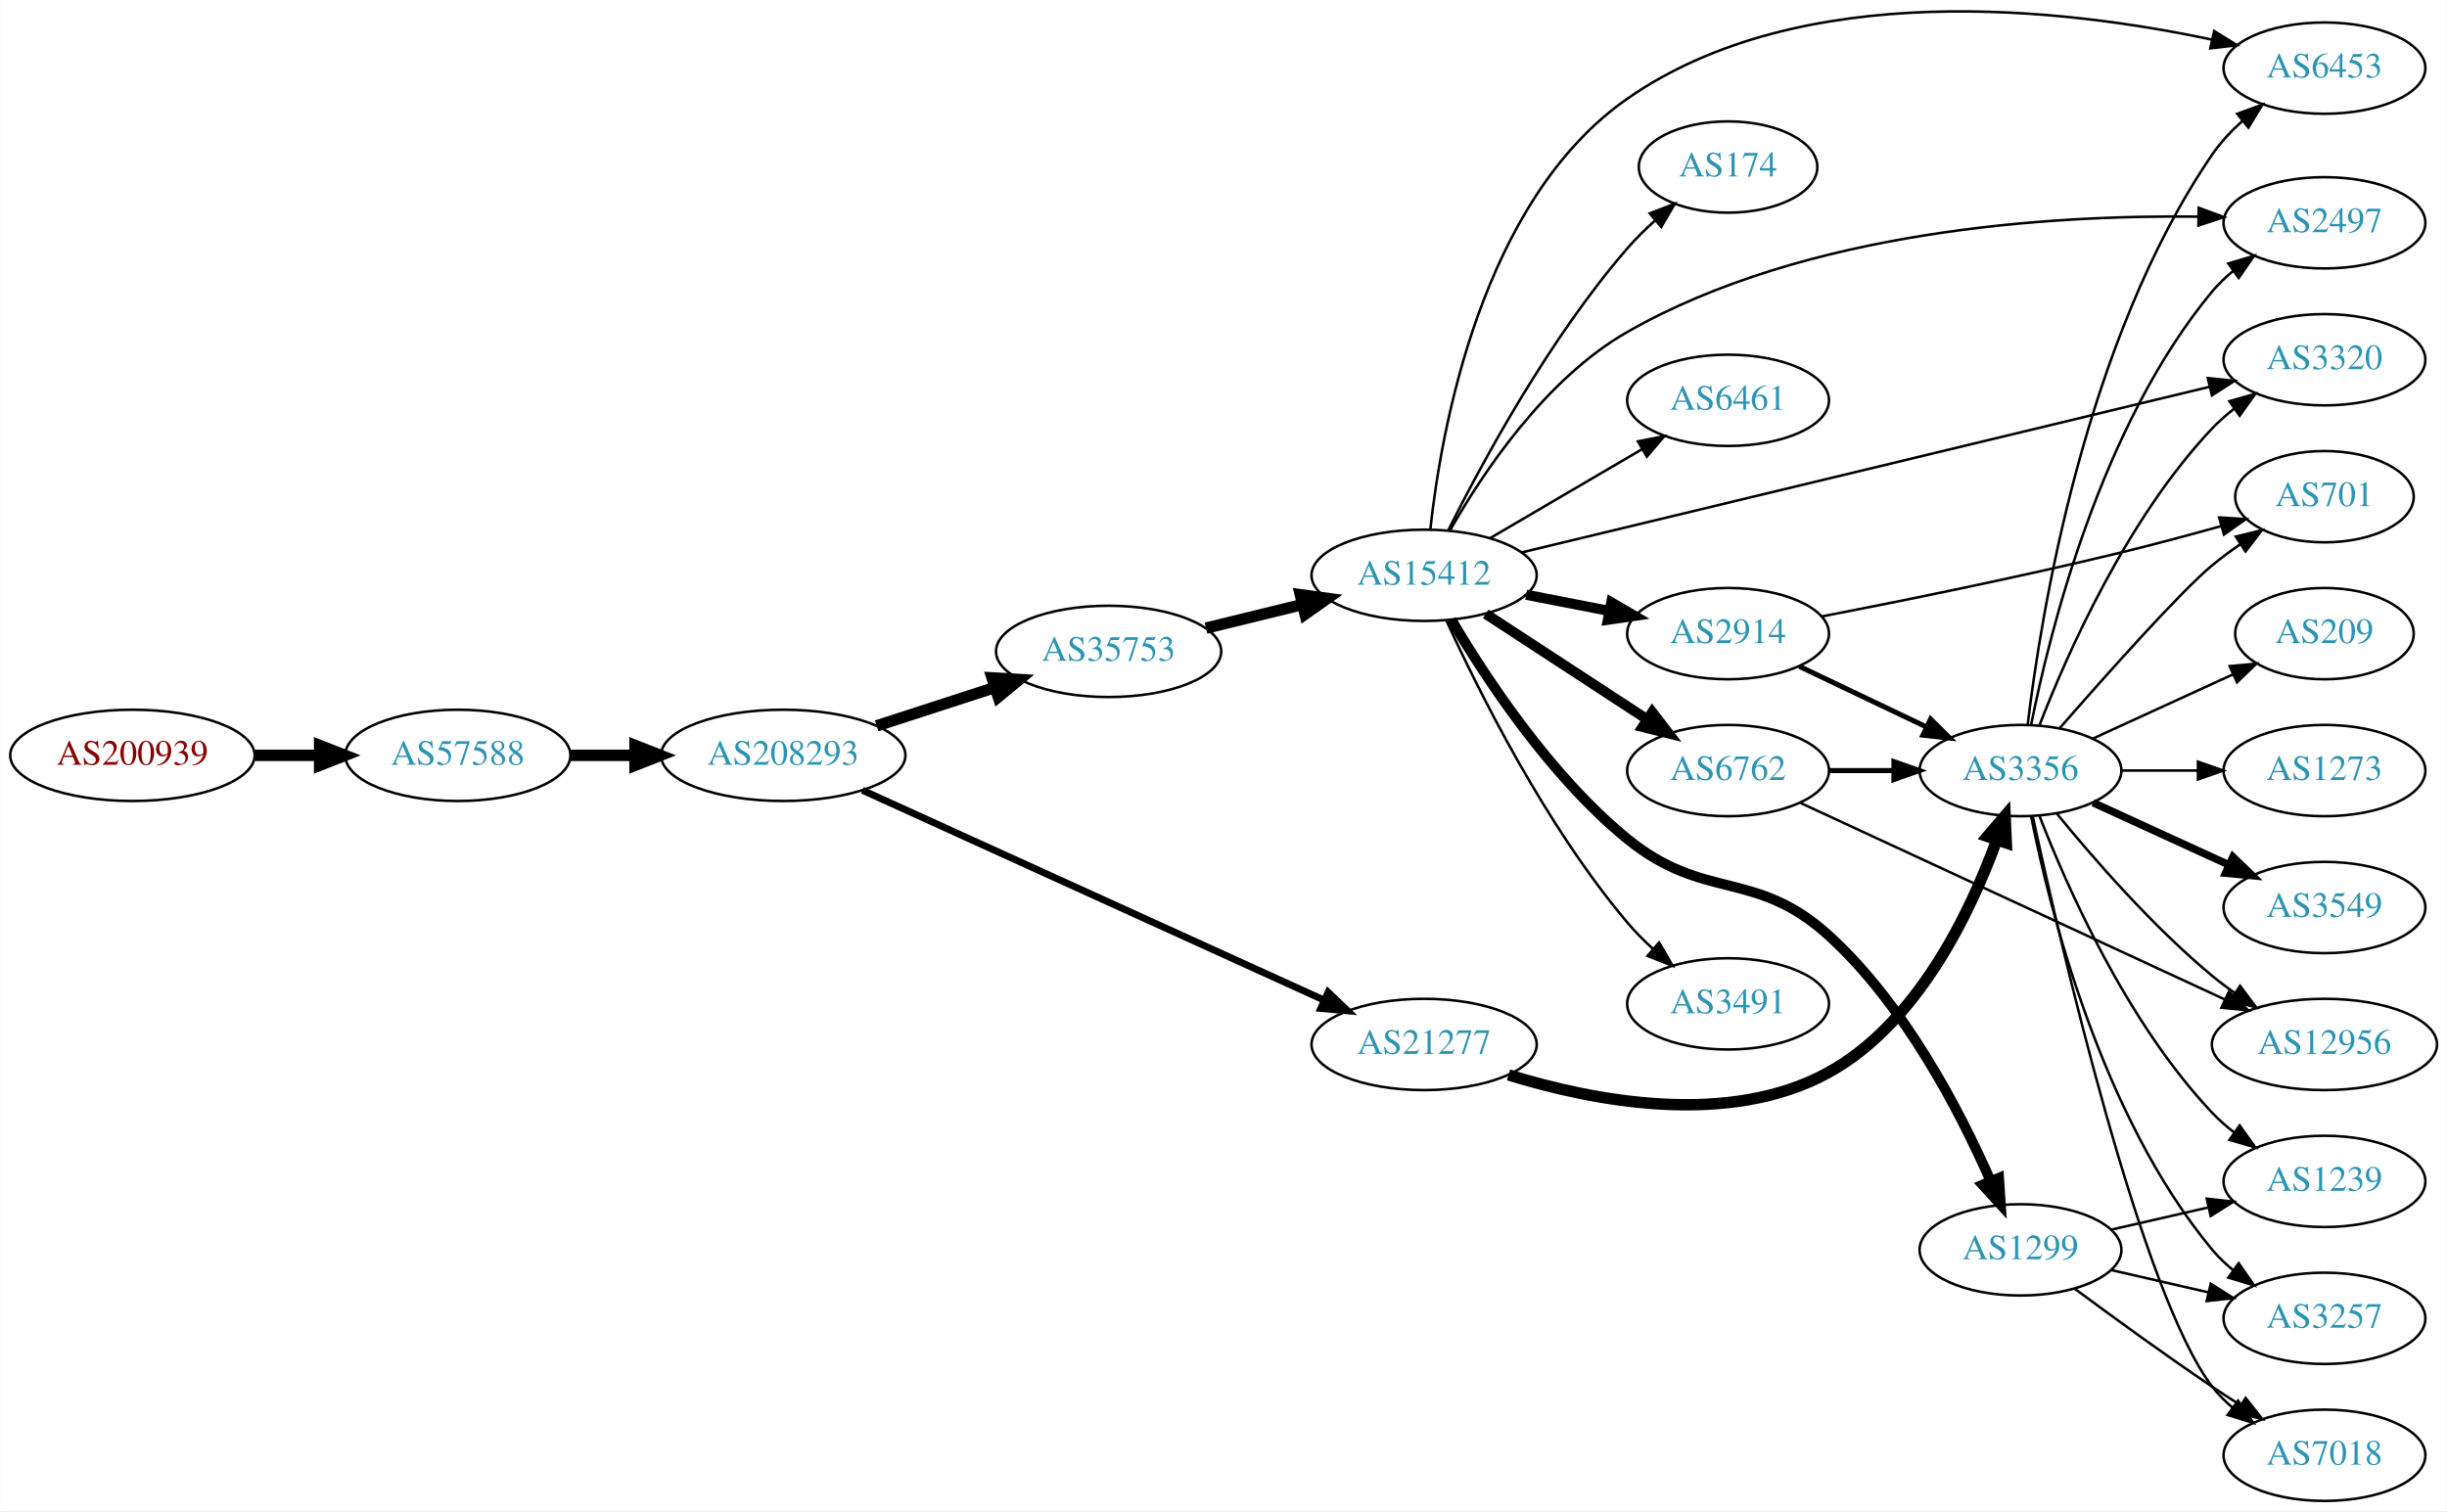
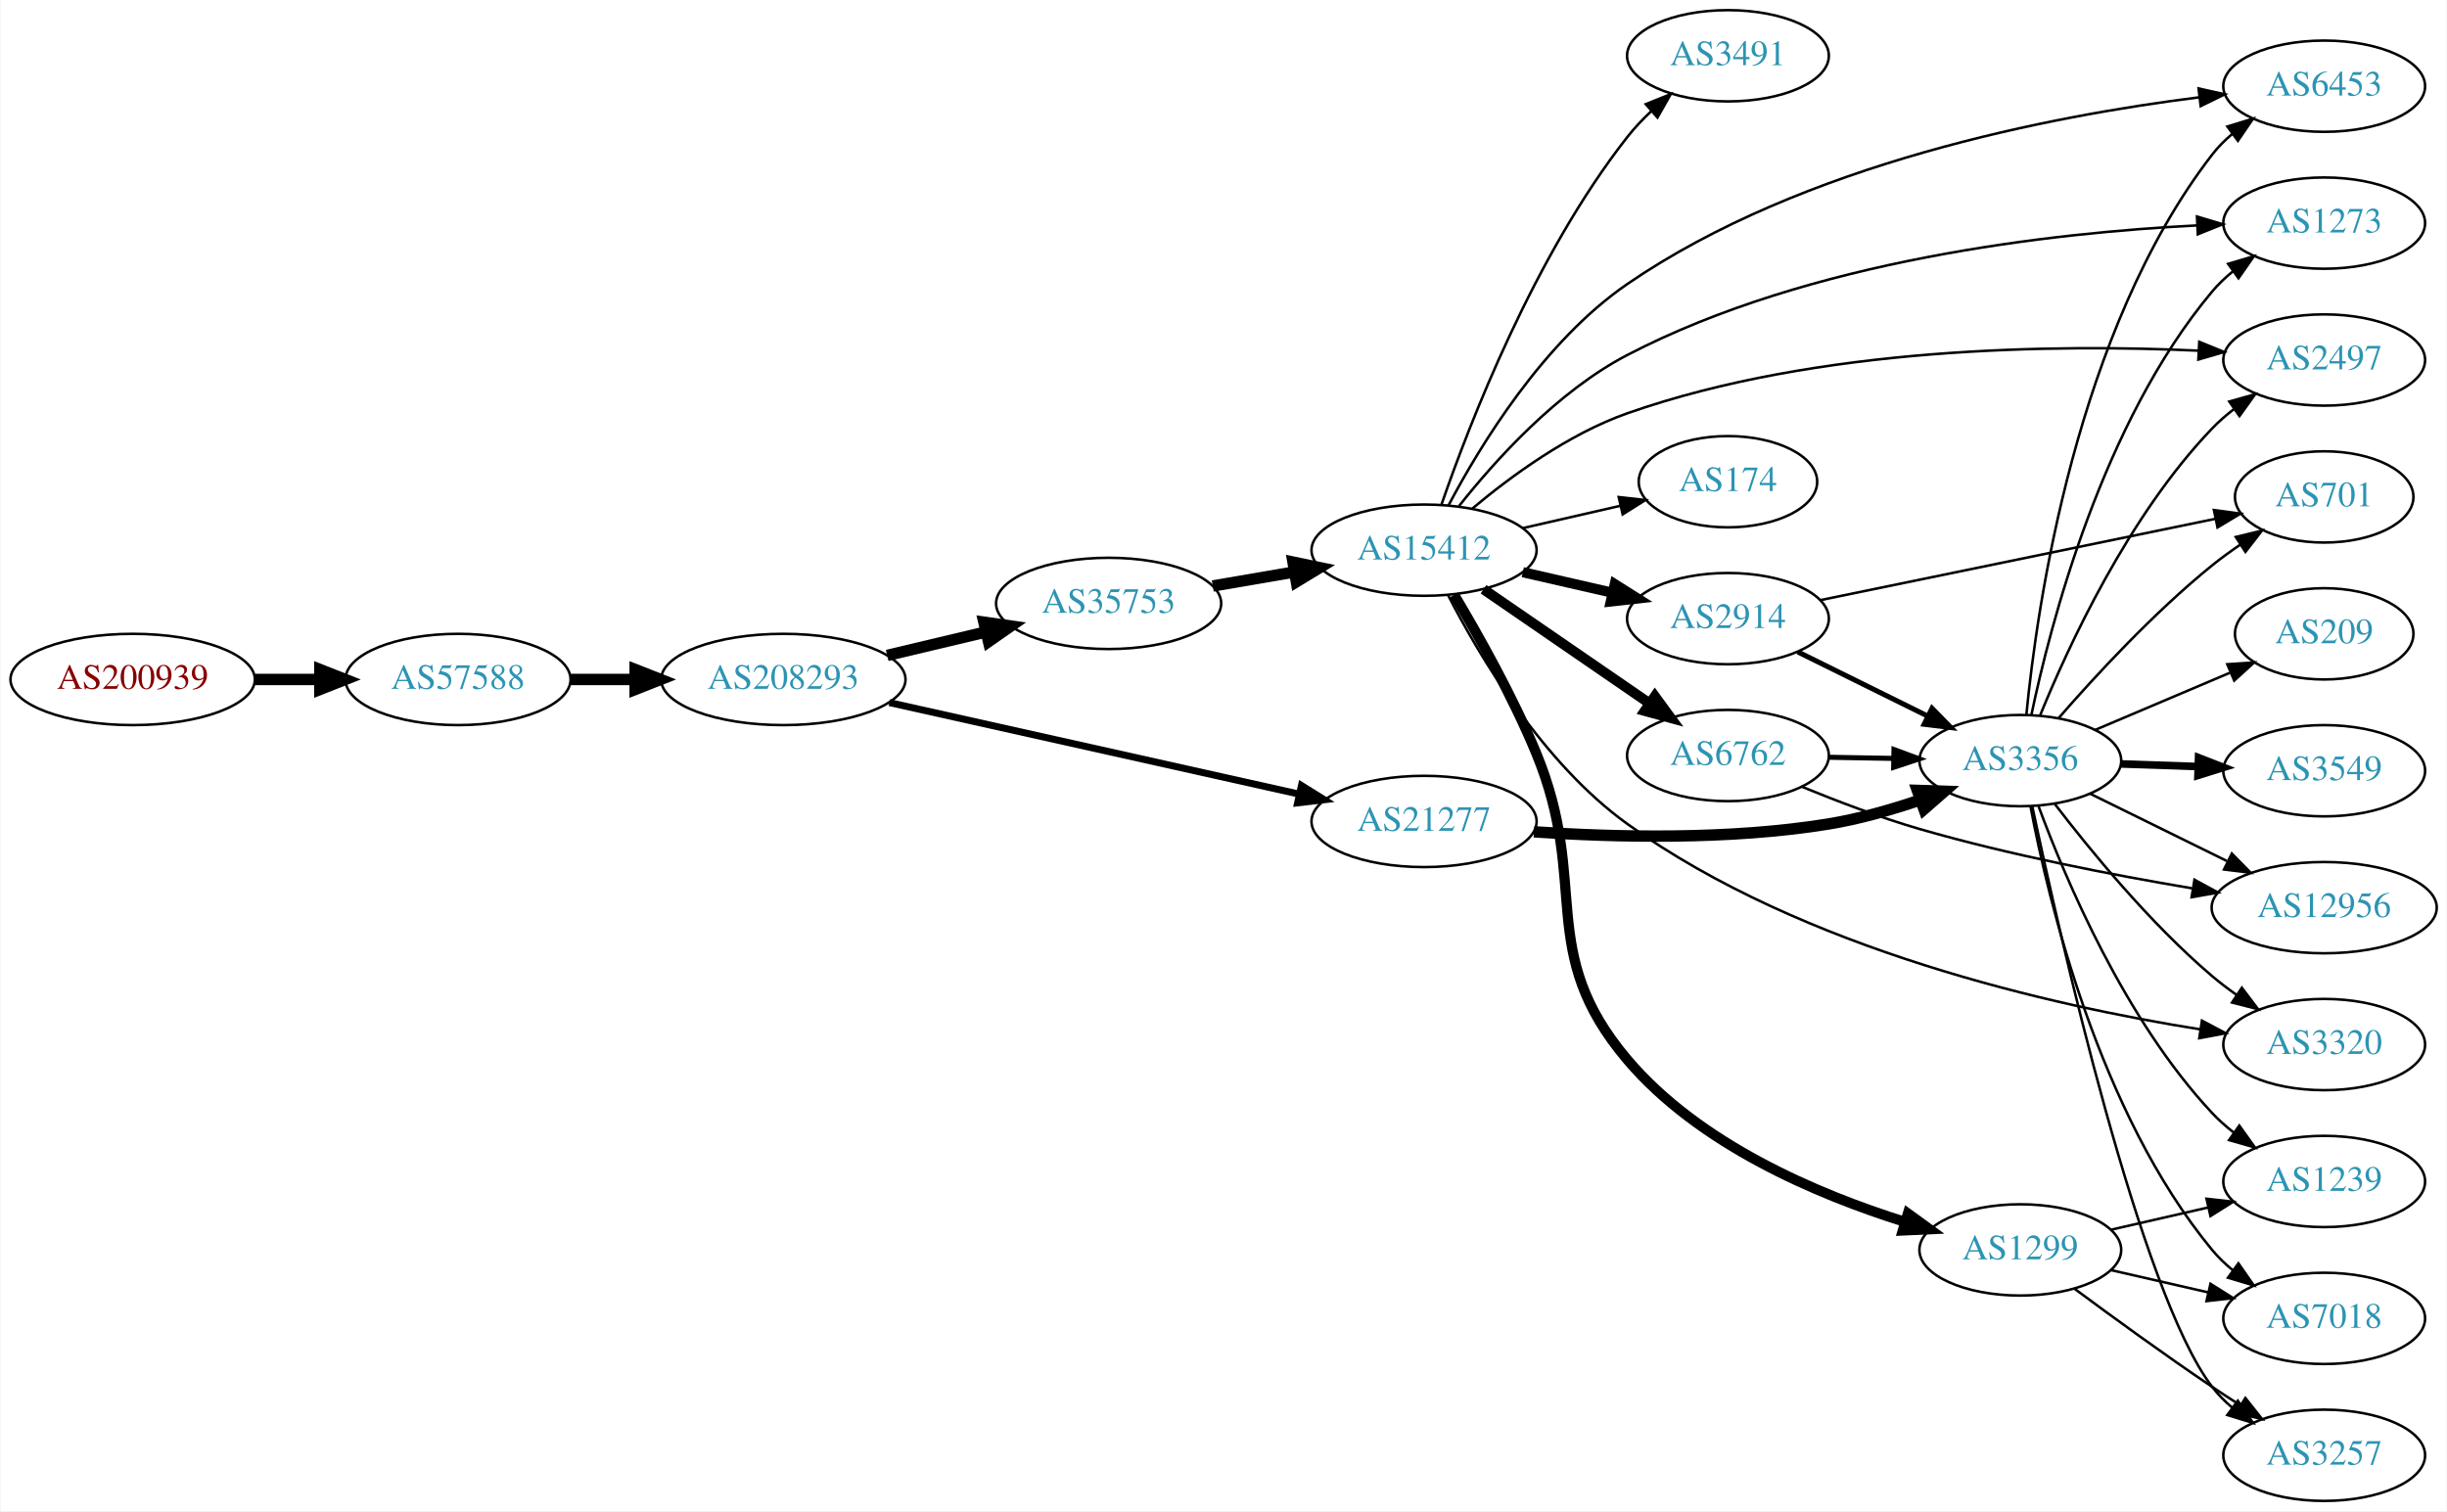
- <svg xmlns="http://www.w3.org/2000/svg" xmlns:xlink="http://www.w3.org/1999/xlink" width="965pt" height="596pt" viewBox="0.00 0.00 964.54 595.86">
-   <g id="graph0" class="graph" transform="scale(1 1) rotate(0) translate(4 591.863)">
-     <polygon fill="white" stroke="none" points="-4,4 -4,-591.863 960.537,-591.863 960.537,4 -4,4" />
+ <svg xmlns="http://www.w3.org/2000/svg" xmlns:xlink="http://www.w3.org/1999/xlink" width="965pt" height="596pt" viewBox="0.00 0.00 964.54 596.00">
+   <g id="graph0" class="graph" transform="scale(1 1) rotate(0) translate(4 592)">
+     <polygon fill="white" stroke="none" points="-4,4 -4,-592 960.537,-592 960.537,4 -4,4" />
    <g id="node1" class="node">
      <g id="a_node1">
        <a xlink:href="/asn/200939" xlink:title="AS200939 ~ LUKOIL Technology Services GmbH [AT]">
-           <ellipse fill="#ffffff" stroke="black" cx="48.096" cy="-294" rx="48.192" ry="18" />
-           <text text-anchor="middle" x="48.096" y="-290.3" font-family="Times,serif" font-size="14.00" fill="#880000">AS200939</text>
+           <ellipse fill="#ffffff" stroke="black" cx="48.096" cy="-324" rx="48.192" ry="18" />
+           <text text-anchor="middle" x="48.096" y="-320.3" font-family="Times,serif" font-size="14.00" fill="#880000">AS200939</text>
        </a>
      </g>
    </g>
    <g id="node2" class="node">
      <g id="a_node2">
        <a xlink:href="/asn/57588" xlink:title="AS57588 ~ HAYAT-ISP-ASN [IQ]">
-           <ellipse fill="#ffffff" stroke="black" cx="176.388" cy="-294" rx="44.393" ry="18" />
-           <text text-anchor="middle" x="176.388" y="-290.3" font-family="Times,serif" font-size="14.00" fill="#2c94b3">AS57588</text>
+           <ellipse fill="#ffffff" stroke="black" cx="176.388" cy="-324" rx="44.393" ry="18" />
+           <text text-anchor="middle" x="176.388" y="-320.3" font-family="Times,serif" font-size="14.00" fill="#2c94b3">AS57588</text>
        </a>
      </g>
    </g>
    <g id="edge1" class="edge">
-       <path fill="none" stroke="black" stroke-width="4.5" d="M96.481,-294C104.742,-294 113.386,-294 121.799,-294" />
-       <polygon fill="black" stroke="black" stroke-width="4.5" points="121.904,-297.938 131.904,-294 121.904,-290.063 121.904,-297.938" />
+       <path fill="none" stroke="black" stroke-width="4.5" d="M96.481,-324C104.742,-324 113.386,-324 121.799,-324" />
+       <polygon fill="black" stroke="black" stroke-width="4.5" points="121.904,-327.938 131.904,-324 121.904,-320.063 121.904,-327.938" />
    </g>
    <g id="node3" class="node">
      <g id="a_node3">
        <a xlink:href="/asn/208293" xlink:title="AS208293 ~ alsalam state company [IQ]">
-           <ellipse fill="#ffffff" stroke="black" cx="304.679" cy="-294" rx="48.192" ry="18" />
-           <text text-anchor="middle" x="304.679" y="-290.3" font-family="Times,serif" font-size="14.00" fill="#2c94b3">AS208293</text>
+           <ellipse fill="#ffffff" stroke="black" cx="304.679" cy="-324" rx="48.192" ry="18" />
+           <text text-anchor="middle" x="304.679" y="-320.3" font-family="Times,serif" font-size="14.00" fill="#2c94b3">AS208293</text>
        </a>
      </g>
    </g>
    <g id="edge2" class="edge">
-       <path fill="none" stroke="black" stroke-width="4.5" d="M220.85,-294C228.966,-294 237.564,-294 246.03,-294" />
-       <polygon fill="black" stroke="black" stroke-width="4.5" points="246.249,-297.938 256.249,-294 246.249,-290.063 246.249,-297.938" />
+       <path fill="none" stroke="black" stroke-width="4.5" d="M220.85,-324C228.966,-324 237.564,-324 246.03,-324" />
+       <polygon fill="black" stroke="black" stroke-width="4.5" points="246.249,-327.938 256.249,-324 246.249,-320.063 246.249,-327.938" />
    </g>
    <g id="node4" class="node">
      <g id="a_node4">
        <a xlink:href="/asn/35753" xlink:title="AS35753 ~ ITC AS number [SA]">
-           <ellipse fill="#ffffff" stroke="black" cx="432.971" cy="-335" rx="44.393" ry="18" />
-           <text text-anchor="middle" x="432.971" y="-331.3" font-family="Times,serif" font-size="14.00" fill="#2c94b3">AS35753</text>
+           <ellipse fill="#ffffff" stroke="black" cx="432.971" cy="-354" rx="44.393" ry="18" />
+           <text text-anchor="middle" x="432.971" y="-350.3" font-family="Times,serif" font-size="14.00" fill="#2c94b3">AS35753</text>
        </a>
      </g>
    </g>
    <g id="edge3" class="edge">
-       <path fill="none" stroke="black" stroke-width="4.5" d="M341.532,-305.639C356.008,-310.339 372.855,-315.808 388.057,-320.744" />
-       <polygon fill="black" stroke="black" stroke-width="4.5" points="387.042,-324.554 397.769,-323.896 389.473,-317.063 387.042,-324.554" />
+       <path fill="none" stroke="black" stroke-width="4.5" d="M345.639,-333.492C357.955,-336.418 371.639,-339.668 384.414,-342.703" />
+       <polygon fill="black" stroke="black" stroke-width="4.5" points="383.782,-346.6 394.421,-345.08 385.602,-338.938 383.782,-346.6" />
    </g>
    <g id="node5" class="node">
      <g id="a_node5">
        <a xlink:href="/asn/21277" xlink:title="AS21277 ~ Newroz-Telecom-ASN [IQ]">
-           <ellipse fill="#ffffff" stroke="black" cx="557.363" cy="-180" rx="44.393" ry="18" />
-           <text text-anchor="middle" x="557.363" y="-176.3" font-family="Times,serif" font-size="14.00" fill="#2c94b3">AS21277</text>
+           <ellipse fill="#ffffff" stroke="black" cx="557.363" cy="-268" rx="44.393" ry="18" />
+           <text text-anchor="middle" x="557.363" y="-264.3" font-family="Times,serif" font-size="14.00" fill="#2c94b3">AS21277</text>
        </a>
      </g>
    </g>
    <g id="edge4" class="edge">
-       <path fill="none" stroke="black" stroke-width="2.75" d="M335.918,-280.249C381.55,-259.497 467.98,-220.193 517.988,-197.451" />
-       <polygon fill="black" stroke="black" stroke-width="2.75" points="519.528,-200.596 527.182,-193.27 516.631,-194.224 519.528,-200.596" />
+       <path fill="none" stroke="black" stroke-width="2.75" d="M346.514,-314.878C390.719,-305.003 461.173,-289.264 508.088,-278.784" />
+       <polygon fill="black" stroke="black" stroke-width="2.75" points="509.018,-282.163 518.015,-276.567 507.492,-275.331 509.018,-282.163" />
    </g>
    <g id="node6" class="node">
      <g id="a_node6">
        <a xlink:href="/asn/15412" xlink:title="AS15412 ~ Flag Telecom Global Internet AS [GB]">
-           <ellipse fill="#ffffff" stroke="black" cx="557.363" cy="-365" rx="44.393" ry="18" />
-           <text text-anchor="middle" x="557.363" y="-361.3" font-family="Times,serif" font-size="14.00" fill="#2c94b3">AS15412</text>
+           <ellipse fill="#ffffff" stroke="black" cx="557.363" cy="-375" rx="44.393" ry="18" />
+           <text text-anchor="middle" x="557.363" y="-371.3" font-family="Times,serif" font-size="14.00" fill="#2c94b3">AS15412</text>
        </a>
      </g>
    </g>
    <g id="edge5" class="edge">
-       <path fill="none" stroke="black" stroke-width="4.5" d="M471.358,-344.164C483.34,-347.101 496.764,-350.391 509.343,-353.475" />
-       <polygon fill="black" stroke="black" stroke-width="4.5" points="508.556,-357.336 519.206,-355.892 510.43,-349.687 508.556,-357.336" />
+       <path fill="none" stroke="black" stroke-width="4.5" d="M474.047,-360.876C484.296,-362.635 495.447,-364.548 506.135,-366.382" />
+       <polygon fill="black" stroke="black" stroke-width="4.5" points="505.676,-370.298 516.198,-368.108 507.007,-362.536 505.676,-370.298" />
    </g>
    <g id="node16" class="node">
      <g id="a_node16">
        <a xlink:href="/asn/3356" xlink:title="AS3356 ~ Level 3 Parent, LLC [US]">
-           <ellipse fill="#ffffff" stroke="black" cx="792.499" cy="-288" rx="39.794" ry="18" />
-           <text text-anchor="middle" x="792.499" y="-284.3" font-family="Times,serif" font-size="14.00" fill="#2c94b3">AS3356</text>
+           <ellipse fill="#ffffff" stroke="black" cx="792.499" cy="-292" rx="39.794" ry="18" />
+           <text text-anchor="middle" x="792.499" y="-288.3" font-family="Times,serif" font-size="14.00" fill="#2c94b3">AS3356</text>
        </a>
      </g>
    </g>
    <g id="edge15" class="edge">
-       <path fill="none" stroke="black" stroke-width="4.5" d="M590.65,-167.988C624.344,-157.584 677.633,-147.305 716.852,-169 751.824,-188.345 772.611,-231.687 783.042,-260.375" />
-       <polygon fill="black" stroke="black" stroke-width="4.5" points="779.449,-262.034 786.424,-270.21 786.896,-259.473 779.449,-262.034" />
+       <path fill="none" stroke="black" stroke-width="4.5" d="M600.706,-263.91C632.801,-261.731 677.881,-260.647 716.852,-267 728.85,-268.956 741.522,-272.57 752.951,-276.455" />
+       <polygon fill="black" stroke="black" stroke-width="4.5" points="751.885,-280.255 762.627,-279.903 754.529,-272.837 751.885,-280.255" />
    </g>
    <g id="node7" class="node">
      <g id="a_node7">
-         <a xlink:href="/asn/174" xlink:title="AS174 ~ Cogent Communications [US]">
-           <ellipse fill="#ffffff" stroke="black" cx="677.206" cy="-526" rx="35.194" ry="18" />
-           <text text-anchor="middle" x="677.206" y="-522.3" font-family="Times,serif" font-size="14.00" fill="#2c94b3">AS174</text>
+         <a xlink:href="/asn/2914" xlink:title="AS2914 ~ NTT America, Inc. [US]">
+           <ellipse fill="#ffffff" stroke="black" cx="677.206" cy="-348" rx="39.794" ry="18" />
+           <text text-anchor="middle" x="677.206" y="-344.3" font-family="Times,serif" font-size="14.00" fill="#2c94b3">AS2914</text>
        </a>
      </g>
    </g>
    <g id="edge6" class="edge">
-       <path fill="none" stroke="black" d="M566.96,-382.913C579.994,-409.015 606.55,-458.278 637.559,-494 640.814,-497.75 644.536,-501.416 648.355,-504.85" />
-       <polygon fill="black" stroke="black" points="646.325,-507.718 656.212,-511.525 650.857,-502.383 646.325,-507.718" />
+       <path fill="none" stroke="black" stroke-width="4" d="M596.298,-366.308C607.539,-363.733 619.951,-360.889 631.575,-358.226" />
+       <polygon fill="black" stroke="black" stroke-width="4" points="632.571,-361.588 641.536,-355.943 631.007,-354.765 632.571,-361.588" />
    </g>
    <g id="node8" class="node">
      <g id="a_node8">
-         <a xlink:href="/asn/2914" xlink:title="AS2914 ~ NTT America, Inc. [US]">
-           <ellipse fill="#ffffff" stroke="black" cx="677.206" cy="-342" rx="39.794" ry="18" />
-           <text text-anchor="middle" x="677.206" y="-338.3" font-family="Times,serif" font-size="14.00" fill="#2c94b3">AS2914</text>
+         <a xlink:href="/asn/6453" xlink:title="AS6453 ~ TATA COMMUNICATIONS (AMERICA) INC [US]">
+           <ellipse fill="#ffffff" stroke="black" cx="912.341" cy="-558" rx="39.794" ry="18" />
+           <text text-anchor="middle" x="912.341" y="-554.3" font-family="Times,serif" font-size="14.00" fill="#2c94b3">AS6453</text>
        </a>
      </g>
    </g>
    <g id="edge7" class="edge">
-       <path fill="none" stroke="black" stroke-width="4" d="M597.603,-357.341C608.055,-355.301 619.441,-353.079 630.219,-350.975" />
-       <polygon fill="black" stroke="black" stroke-width="4" points="631.172,-354.356 640.317,-349.005 629.831,-347.485 631.172,-354.356" />
+       <path fill="none" stroke="black" d="M567.022,-392.695C579.413,-416.167 604.417,-457.274 637.559,-480 706.965,-527.592 805.167,-546.381 863.151,-553.628" />
+       <polygon fill="black" stroke="black" points="862.803,-557.112 873.146,-554.813 863.627,-550.16 862.803,-557.112" />
    </g>
    <g id="node9" class="node">
      <g id="a_node9">
        <a xlink:href="/asn/6762" xlink:title="AS6762 ~ TELECOM ITALIA SPARKLE S.p.A. [IT]">
-           <ellipse fill="#ffffff" stroke="black" cx="677.206" cy="-288" rx="39.794" ry="18" />
-           <text text-anchor="middle" x="677.206" y="-284.3" font-family="Times,serif" font-size="14.00" fill="#2c94b3">AS6762</text>
+           <ellipse fill="#ffffff" stroke="black" cx="677.206" cy="-294" rx="39.794" ry="18" />
+           <text text-anchor="middle" x="677.206" y="-290.3" font-family="Times,serif" font-size="14.00" fill="#2c94b3">AS6762</text>
        </a>
      </g>
    </g>
    <g id="edge8" class="edge">
-       <path fill="none" stroke="black" stroke-width="4" d="M581.645,-349.787C599.875,-337.876 625.396,-321.2 645.331,-308.174" />
-       <polygon fill="black" stroke="black" stroke-width="4" points="647.315,-311.059 653.772,-302.659 643.486,-305.199 647.315,-311.059" />
+       <path fill="none" stroke="black" stroke-width="4" d="M580.806,-359.574C599.387,-346.802 625.948,-328.545 646.328,-314.537" />
+       <polygon fill="black" stroke="black" stroke-width="4" points="648.384,-317.371 654.642,-308.822 644.419,-311.602 648.384,-317.371" />
    </g>
    <g id="node10" class="node">
      <g id="a_node10">
-         <a xlink:href="/asn/6453" xlink:title="AS6453 ~ TATA COMMUNICATIONS (AMERICA) INC [US]">
-           <ellipse fill="#ffffff" stroke="black" cx="912.341" cy="-565" rx="39.794" ry="18" />
-           <text text-anchor="middle" x="912.341" y="-561.3" font-family="Times,serif" font-size="14.00" fill="#2c94b3">AS6453</text>
-         </a>
-       </g>
-     </g>
-     <g id="edge9" class="edge">
-       <path fill="none" stroke="black" d="M559.821,-383.115C564.022,-421.93 579.854,-512.844 637.559,-553 706.267,-600.812 809.847,-588.574 867.916,-576.243" />
-       <polygon fill="black" stroke="black" points="868.862,-579.618 877.866,-574.033 867.345,-572.784 868.862,-579.618" />
-     </g>
-     <g id="node11" class="node">
-       <g id="a_node11">
-         <a xlink:href="/asn/2497" xlink:title="AS2497 ~ Internet Initiative Japan Inc. [JP]">
-           <ellipse fill="#ffffff" stroke="black" cx="912.341" cy="-504" rx="39.794" ry="18" />
-           <text text-anchor="middle" x="912.341" y="-500.3" font-family="Times,serif" font-size="14.00" fill="#2c94b3">AS2497</text>
-         </a>
-       </g>
-     </g>
-     <g id="edge10" class="edge">
-       <path fill="none" stroke="black" d="M567.701,-382.89C580.339,-405.149 605.092,-442.479 637.559,-461 708.182,-501.286 804.861,-507.123 862.427,-506.437" />
-       <polygon fill="black" stroke="black" points="862.774,-509.931 872.705,-506.24 862.64,-502.932 862.774,-509.931" />
-     </g>
-     <g id="node12" class="node">
-       <g id="a_node12">
        <a xlink:href="/asn/1299" xlink:title="AS1299 ~ Telia Carrier [EU]">
          <ellipse fill="#ffffff" stroke="black" cx="792.499" cy="-99" rx="39.794" ry="18" />
          <text text-anchor="middle" x="792.499" y="-95.3" font-family="Times,serif" font-size="14.00" fill="#2c94b3">AS1299</text>
        </a>
      </g>
    </g>
+     <g id="edge9" class="edge">
+       <path fill="none" stroke="black" stroke-width="4" d="M569.232,-357.408C578.703,-341.533 592.33,-317.317 601.559,-295 623.002,-243.151 601.272,-216.794 637.559,-174 665.821,-140.671 712.379,-120.889 746.906,-110.086" />
+       <polygon fill="black" stroke="black" stroke-width="4" points="748.17,-113.361 756.75,-107.145 746.166,-106.654 748.17,-113.361" />
+     </g>
+     <g id="node11" class="node">
+       <g id="a_node11">
+         <a xlink:href="/asn/3491" xlink:title="AS3491 ~ PCCW Global, Inc. [US]">
+           <ellipse fill="#ffffff" stroke="black" cx="677.206" cy="-570" rx="39.794" ry="18" />
+           <text text-anchor="middle" x="677.206" y="-566.3" font-family="Times,serif" font-size="14.00" fill="#2c94b3">AS3491</text>
+         </a>
+       </g>
+     </g>
+     <g id="edge10" class="edge">
+       <path fill="none" stroke="black" d="M564.251,-393.041C575.169,-424.677 600.833,-491.235 637.559,-538 640.359,-541.565 643.617,-545.002 647.031,-548.217" />
+       <polygon fill="black" stroke="black" points="644.805,-550.919 654.639,-554.862 649.41,-545.647 644.805,-550.919" />
+     </g>
+     <g id="node12" class="node">
+       <g id="a_node12">
+         <a xlink:href="/asn/174" xlink:title="AS174 ~ Cogent Communications [US]">
+           <ellipse fill="#ffffff" stroke="black" cx="677.206" cy="-402" rx="35.194" ry="18" />
+           <text text-anchor="middle" x="677.206" y="-398.3" font-family="Times,serif" font-size="14.00" fill="#2c94b3">AS174</text>
+         </a>
+       </g>
+     </g>
    <g id="edge11" class="edge">
-       <path fill="none" stroke="black" stroke-width="4" d="M568.11,-347.5C581.357,-325.02 606.94,-285.936 637.559,-261 667.862,-236.323 687.939,-249.29 716.852,-223 746.822,-195.75 768.647,-153.65 780.701,-126.207" />
-       <polygon fill="black" stroke="black" stroke-width="4" points="784.003,-127.387 784.697,-116.814 777.561,-124.646 784.003,-127.387" />
+       <path fill="none" stroke="black" d="M596.298,-383.692C608.615,-386.514 622.34,-389.658 634.891,-392.534" />
+       <polygon fill="black" stroke="black" points="634.126,-395.949 644.655,-394.771 635.69,-389.126 634.126,-395.949" />
    </g>
    <g id="node13" class="node">
      <g id="a_node13">
-         <a xlink:href="/asn/3491" xlink:title="AS3491 ~ PCCW Global, Inc. [US]">
-           <ellipse fill="#ffffff" stroke="black" cx="677.206" cy="-196" rx="39.794" ry="18" />
-           <text text-anchor="middle" x="677.206" y="-192.3" font-family="Times,serif" font-size="14.00" fill="#2c94b3">AS3491</text>
+         <a xlink:href="/asn/1273" xlink:title="AS1273 ~ Vodafone Group PLC [EU]">
+           <ellipse fill="#ffffff" stroke="black" cx="912.341" cy="-504" rx="39.794" ry="18" />
+           <text text-anchor="middle" x="912.341" y="-500.3" font-family="Times,serif" font-size="14.00" fill="#2c94b3">AS1273</text>
        </a>
      </g>
    </g>
    <g id="edge12" class="edge">
-       <path fill="none" stroke="black" d="M566.093,-347.3C578.582,-319.906 605.107,-266.398 637.559,-228 640.55,-224.461 643.966,-221.012 647.502,-217.767" />
-       <polygon fill="black" stroke="black" points="650.023,-220.215 655.315,-211.036 645.454,-214.912 650.023,-220.215" />
+       <path fill="none" stroke="black" d="M571.145,-392.393C585.303,-410.306 609.827,-437.579 637.559,-452 709.691,-489.508 805.092,-500.18 862.135,-503.086" />
+       <polygon fill="black" stroke="black" points="862.178,-506.591 872.325,-503.543 862.492,-499.598 862.178,-506.591" />
    </g>
    <g id="node14" class="node">
      <g id="a_node14">
-         <a xlink:href="/asn/3320" xlink:title="AS3320 ~ DTAG [DE]">
+         <a xlink:href="/asn/2497" xlink:title="AS2497 ~ Internet Initiative Japan Inc. [JP]">
          <ellipse fill="#ffffff" stroke="black" cx="912.341" cy="-450" rx="39.794" ry="18" />
-           <text text-anchor="middle" x="912.341" y="-446.3" font-family="Times,serif" font-size="14.00" fill="#2c94b3">AS3320</text>
+           <text text-anchor="middle" x="912.341" y="-446.3" font-family="Times,serif" font-size="14.00" fill="#2c94b3">AS2497</text>
        </a>
      </g>
    </g>
    <g id="edge13" class="edge">
-       <path fill="none" stroke="black" d="M595.804,-374.016C661.419,-389.817 796.865,-422.433 867.033,-439.33" />
-       <polygon fill="black" stroke="black" points="866.355,-442.767 876.897,-441.705 867.994,-435.961 866.355,-442.767" />
+       <path fill="none" stroke="black" d="M576.348,-391.369C591.481,-404.071 614.32,-420.845 637.559,-429 712.936,-455.451 806.939,-456.272 862.888,-453.682" />
+       <polygon fill="black" stroke="black" points="863.074,-457.178 872.879,-453.165 862.712,-450.187 863.074,-457.178" />
    </g>
    <g id="node15" class="node">
      <g id="a_node15">
-         <a xlink:href="/asn/6461" xlink:title="AS6461 ~ Zayo Bandwidth [US]">
-           <ellipse fill="#ffffff" stroke="black" cx="677.206" cy="-434" rx="39.794" ry="18" />
-           <text text-anchor="middle" x="677.206" y="-430.3" font-family="Times,serif" font-size="14.00" fill="#2c94b3">AS6461</text>
+         <a xlink:href="/asn/3320" xlink:title="AS3320 ~ DTAG [DE]">
+           <ellipse fill="#ffffff" stroke="black" cx="912.341" cy="-180" rx="39.794" ry="18" />
+           <text text-anchor="middle" x="912.341" y="-176.3" font-family="Times,serif" font-size="14.00" fill="#2c94b3">AS3320</text>
        </a>
      </g>
    </g>
    <g id="edge14" class="edge">
-       <path fill="none" stroke="black" d="M583.355,-379.633C600.852,-389.878 624.405,-403.669 643.411,-414.798" />
-       <polygon fill="black" stroke="black" points="641.658,-417.827 652.057,-419.86 645.195,-411.787 641.658,-417.827" />
-     </g>
-     <g id="edge30" class="edge">
-       <path fill="none" stroke="black" stroke-width="2" d="M705.342,-329.066C720.336,-321.919 739.157,-312.948 755.381,-305.215" />
-       <polygon fill="black" stroke="black" stroke-width="2" points="757.063,-308.291 764.584,-300.829 754.051,-301.972 757.063,-308.291" />
-     </g>
-     <g id="node19" class="node">
-       <g id="a_node19">
+       <path fill="none" stroke="black" d="M566.785,-357.352C579.07,-333.446 604.134,-291.008 637.559,-267 706.725,-217.321 805.423,-195.209 863.488,-185.991" />
+       <polygon fill="black" stroke="black" points="864.134,-189.433 873.493,-184.466 863.08,-182.513 864.134,-189.433" />
+     </g>
+     <g id="edge33" class="edge">
+       <path fill="none" stroke="black" stroke-width="2" d="M704.768,-334.87C719.967,-327.358 739.236,-317.833 755.75,-309.67" />
+       <polygon fill="black" stroke="black" stroke-width="2" points="757.689,-312.616 765.103,-305.047 754.588,-306.341 757.689,-312.616" />
+     </g>
+     <g id="node18" class="node">
+       <g id="a_node18">
        <a xlink:href="/asn/701" xlink:title="AS701 ~ UUNET [US]">
          <ellipse fill="#ffffff" stroke="black" cx="912.341" cy="-396" rx="35.194" ry="18" />
          <text text-anchor="middle" x="912.341" y="-392.3" font-family="Times,serif" font-size="14.00" fill="#2c94b3">AS701</text>
        </a>
      </g>
    </g>
-     <g id="edge29" class="edge">
-       <path fill="none" stroke="black" d="M714.127,-348.77C745.421,-354.834 791.956,-364.252 832.145,-374 845.058,-377.132 859.054,-380.896 871.637,-384.418" />
-       <polygon fill="black" stroke="black" points="870.803,-387.819 881.378,-387.174 872.709,-381.084 870.803,-387.819" />
+     <g id="edge32" class="edge">
+       <path fill="none" stroke="black" d="M713.614,-355.29C755.448,-363.903 824.968,-378.217 869.444,-387.374" />
+       <polygon fill="black" stroke="black" points="868.856,-390.826 879.357,-389.415 870.268,-383.97 868.856,-390.826" />
+     </g>
+     <g id="edge30" class="edge">
+       <path fill="none" stroke="black" stroke-width="2" d="M716.878,-293.317C725.081,-293.172 733.845,-293.018 742.377,-292.867" />
+       <polygon fill="black" stroke="black" stroke-width="2" points="742.68,-296.362 752.616,-292.686 742.556,-289.364 742.68,-296.362" />
+     </g>
+     <g id="node23" class="node">
+       <g id="a_node23">
+         <a xlink:href="/asn/12956" xlink:title="AS12956 ~ TELXIUS [ES]">
+           <ellipse fill="#ffffff" stroke="black" cx="912.341" cy="-234" rx="44.393" ry="18" />
+           <text text-anchor="middle" x="912.341" y="-230.3" font-family="Times,serif" font-size="14.00" fill="#2c94b3">AS12956</text>
+         </a>
+       </g>
+     </g>
+     <g id="edge31" class="edge">
+       <path fill="none" stroke="black" d="M706.509,-281.637C720.293,-275.971 737.228,-269.524 752.852,-265 788.178,-254.771 828.913,-246.886 860.239,-241.628" />
+       <polygon fill="black" stroke="black" points="861.18,-245.02 870.481,-239.946 860.046,-238.113 861.18,-245.02" />
+     </g>
+     <g id="node19" class="node">
+       <g id="a_node19">
+         <a xlink:href="/asn/3257" xlink:title="AS3257 ~ GTT [DE]">
+           <ellipse fill="#ffffff" stroke="black" cx="912.341" cy="-18" rx="39.794" ry="18" />
+           <text text-anchor="middle" x="912.341" y="-14.3" font-family="Times,serif" font-size="14.00" fill="#2c94b3">AS3257</text>
+         </a>
+       </g>
    </g>
    <g id="edge28" class="edge">
-       <path fill="none" stroke="black" stroke-width="2" d="M716.878,-288C725.081,-288 733.845,-288 742.377,-288" />
-       <polygon fill="black" stroke="black" stroke-width="2" points="742.616,-291.5 752.616,-288 742.616,-284.5 742.616,-291.5" />
+       <path fill="none" stroke="black" d="M813.829,-83.723C828.691,-72.696 849.436,-57.593 868.145,-45 871.694,-42.611 875.445,-40.161 879.193,-37.758" />
+       <polygon fill="black" stroke="black" points="881.261,-40.591 887.842,-32.288 877.519,-34.675 881.261,-40.591" />
    </g>
    <g id="node20" class="node">
      <g id="a_node20">
-         <a xlink:href="/asn/12956" xlink:title="AS12956 ~ TELXIUS [ES]">
-           <ellipse fill="#ffffff" stroke="black" cx="912.341" cy="-180" rx="44.393" ry="18" />
-           <text text-anchor="middle" x="912.341" y="-176.3" font-family="Times,serif" font-size="14.00" fill="#2c94b3">AS12956</text>
-         </a>
-       </g>
-     </g>
-     <g id="edge27" class="edge">
-       <path fill="none" stroke="black" d="M705.865,-275.187C747.391,-255.95 825.978,-219.545 873.008,-197.758" />
-       <polygon fill="black" stroke="black" points="874.654,-200.853 882.257,-193.474 871.712,-194.501 874.654,-200.853" />
-     </g>
-     <g id="node21" class="node">
-       <g id="a_node21">
        <a xlink:href="/asn/1239" xlink:title="AS1239 ~ Sprint [US]">
          <ellipse fill="#ffffff" stroke="black" cx="912.341" cy="-126" rx="39.794" ry="18" />
          <text text-anchor="middle" x="912.341" y="-122.3" font-family="Times,serif" font-size="14.00" fill="#2c94b3">AS1239</text>
        </a>
      </g>
    </g>
-     <g id="edge32" class="edge">
+     <g id="edge29" class="edge">
      <path fill="none" stroke="black" d="M828.218,-106.955C840.218,-109.704 853.839,-112.825 866.532,-115.733" />
      <polygon fill="black" stroke="black" points="865.934,-119.187 876.463,-118.009 867.497,-112.364 865.934,-119.187" />
    </g>
    <g id="node22" class="node">
      <g id="a_node22">
-         <a xlink:href="/asn/3257" xlink:title="AS3257 ~ GTT [DE]">
+         <a xlink:href="/asn/7018" xlink:title="AS7018 ~ AT&amp;T Services, Inc. [US]">
          <ellipse fill="#ffffff" stroke="black" cx="912.341" cy="-72" rx="39.794" ry="18" />
-           <text text-anchor="middle" x="912.341" y="-68.3" font-family="Times,serif" font-size="14.00" fill="#2c94b3">AS3257</text>
-         </a>
-       </g>
-     </g>
-     <g id="edge33" class="edge">
+           <text text-anchor="middle" x="912.341" y="-68.3" font-family="Times,serif" font-size="14.00" fill="#2c94b3">AS7018</text>
+         </a>
+       </g>
+     </g>
+     <g id="edge27" class="edge">
      <path fill="none" stroke="black" d="M828.218,-91.045C840.218,-88.296 853.839,-85.175 866.532,-82.267" />
      <polygon fill="black" stroke="black" points="867.497,-85.636 876.463,-79.991 865.934,-78.813 867.497,-85.636" />
    </g>
-     <g id="node23" class="node">
-       <g id="a_node23">
-         <a xlink:href="/asn/7018" xlink:title="AS7018 ~ AT&amp;T Services, Inc. [US]">
-           <ellipse fill="#ffffff" stroke="black" cx="912.341" cy="-18" rx="39.794" ry="18" />
-           <text text-anchor="middle" x="912.341" y="-14.3" font-family="Times,serif" font-size="14.00" fill="#2c94b3">AS7018</text>
-         </a>
-       </g>
-     </g>
-     <g id="edge31" class="edge">
-       <path fill="none" stroke="black" d="M813.829,-83.723C828.691,-72.696 849.436,-57.593 868.145,-45 871.694,-42.611 875.445,-40.161 879.193,-37.758" />
-       <polygon fill="black" stroke="black" points="881.261,-40.591 887.842,-32.288 877.519,-34.675 881.261,-40.591" />
+     <g id="edge26" class="edge">
+       <path fill="none" stroke="black" d="M794.899,-310.138C799.031,-352.871 814.486,-461.494 868.145,-531 870.442,-533.975 873.167,-536.707 876.114,-539.193" />
+       <polygon fill="black" stroke="black" points="874.163,-542.103 884.295,-545.203 878.308,-536.462 874.163,-542.103" />
+     </g>
+     <g id="edge25" class="edge">
+       <path fill="none" stroke="black" d="M796.859,-309.964C804.259,-345.41 824.86,-425.384 868.145,-477 870.56,-479.88 873.364,-482.548 876.361,-484.995" />
+       <polygon fill="black" stroke="black" points="874.453,-487.934 884.61,-490.949 878.55,-482.258 874.453,-487.934" />
+     </g>
+     <g id="edge16" class="edge">
+       <path fill="none" stroke="black" d="M800.334,-309.895C811.342,-336.921 835.151,-388.634 868.145,-423 870.748,-425.711 873.678,-428.266 876.753,-430.643" />
+       <polygon fill="black" stroke="black" points="874.914,-433.627 885.112,-436.499 878.93,-427.894 874.914,-433.627" />
    </g>
    <g id="edge23" class="edge">
-       <path fill="none" stroke="black" d="M795.333,-306.06C800.402,-348.684 817.734,-457.473 868.145,-531 871.383,-535.723 875.476,-540.099 879.846,-544.033" />
-       <polygon fill="black" stroke="black" points="877.929,-546.987 887.884,-550.613 882.363,-541.57 877.929,-546.987" />
-     </g>
-     <g id="edge21" class="edge">
-       <path fill="none" stroke="black" d="M796.697,-306.073C803.861,-342.141 824.135,-424.125 868.145,-477 870.55,-479.889 873.347,-482.563 876.339,-485.013" />
-       <polygon fill="black" stroke="black" points="874.427,-487.95 884.582,-490.973 878.529,-482.277 874.427,-487.95" />
-     </g>
-     <g id="edge22" class="edge">
-       <path fill="none" stroke="black" d="M800.022,-305.994C810.772,-333.728 834.43,-387.429 868.145,-423 870.731,-425.728 873.649,-428.294 876.717,-430.677" />
-       <polygon fill="black" stroke="black" points="874.871,-433.658 885.065,-436.543 878.895,-427.93 874.871,-433.658" />
+       <path fill="none" stroke="black" d="M805.982,-275.038C819.87,-256.876 843.602,-227.858 868.145,-207 871.167,-204.432 874.456,-201.935 877.825,-199.563" />
+       <polygon fill="black" stroke="black" points="879.87,-202.406 886.26,-193.956 875.995,-196.577 879.87,-202.406" />
    </g>
    <g id="node17" class="node">
      <g id="a_node17">
-         <a xlink:href="/asn/1273" xlink:title="AS1273 ~ Vodafone Group PLC [EU]">
-           <ellipse fill="#ffffff" stroke="black" cx="912.341" cy="-288" rx="39.794" ry="18" />
-           <text text-anchor="middle" x="912.341" y="-284.3" font-family="Times,serif" font-size="14.00" fill="#2c94b3">AS1273</text>
-         </a>
-       </g>
-     </g>
-     <g id="edge16" class="edge">
-       <path fill="none" stroke="black" d="M832.412,-288C841.965,-288 852.314,-288 862.277,-288" />
-       <polygon fill="black" stroke="black" points="862.47,-291.5 872.47,-288 862.47,-284.5 862.47,-291.5" />
-     </g>
-     <g id="node18" class="node">
-       <g id="a_node18">
-         <a xlink:href="/asn/3549" xlink:title="AS3549 ~ Level 3 Parent, LLC [US]">
-           <ellipse fill="#ffffff" stroke="black" cx="912.341" cy="-234" rx="39.794" ry="18" />
-           <text text-anchor="middle" x="912.341" y="-230.3" font-family="Times,serif" font-size="14.00" fill="#2c94b3">AS3549</text>
-         </a>
-       </g>
-     </g>
-     <g id="edge17" class="edge">
-       <path fill="none" stroke="black" stroke-width="3" d="M821.128,-275.339C837.085,-268.027 857.355,-258.739 874.638,-250.819" />
-       <polygon fill="black" stroke="black" stroke-width="3" points="876.253,-253.929 883.886,-246.581 873.337,-247.565 876.253,-253.929" />
-     </g>
-     <g id="edge18" class="edge">
-       <path fill="none" stroke="black" d="M807.936,-304.692C825.8,-325.161 855.413,-358.44 868.145,-369 871.608,-371.872 875.401,-374.669 879.255,-377.308" />
-       <polygon fill="black" stroke="black" points="877.398,-380.275 887.688,-382.797 881.217,-374.408 877.398,-380.275" />
-     </g>
-     <g id="edge19" class="edge">
-       <path fill="none" stroke="black" d="M806.918,-270.935C821.032,-253.625 844.447,-226.655 868.145,-207 870.883,-204.729 873.827,-202.506 876.844,-200.37" />
-       <polygon fill="black" stroke="black" points="879.07,-203.092 885.433,-194.621 875.176,-197.275 879.07,-203.092" />
-     </g>
-     <g id="edge20" class="edge">
-       <path fill="none" stroke="black" d="M800.022,-270.006C810.772,-242.272 834.43,-188.571 868.145,-153 870.731,-150.272 873.649,-147.706 876.717,-145.323" />
-       <polygon fill="black" stroke="black" points="878.895,-148.07 885.065,-139.457 874.871,-142.342 878.895,-148.07" />
-     </g>
-     <g id="edge24" class="edge">
-       <path fill="none" stroke="black" d="M796.697,-269.927C803.861,-233.859 824.135,-151.875 868.145,-99 870.55,-96.111 873.347,-93.437 876.339,-90.987" />
-       <polygon fill="black" stroke="black" points="878.529,-93.722 884.582,-85.027 874.427,-88.05 878.529,-93.722" />
-     </g>
-     <g id="edge25" class="edge">
-       <path fill="none" stroke="black" d="M797.36,-269.775C808.228,-219.729 840.115,-81.484 868.145,-45 870.435,-42.02 873.155,-39.284 876.1,-36.795" />
-       <polygon fill="black" stroke="black" points="878.294,-39.527 884.276,-30.782 874.146,-33.888 878.294,-39.527" />
-     </g>
-     <g id="node24" class="node">
-       <g id="a_node24">
        <a xlink:href="/asn/209" xlink:title="AS209 ~ CenturyLink Communications, LLC [US]">
          <ellipse fill="#ffffff" stroke="black" cx="912.341" cy="-342" rx="35.194" ry="18" />
          <text text-anchor="middle" x="912.341" y="-338.3" font-family="Times,serif" font-size="14.00" fill="#2c94b3">AS209</text>
        </a>
      </g>
    </g>
-     <g id="edge26" class="edge">
-       <path fill="none" stroke="black" d="M821.128,-300.661C837.544,-308.183 858.525,-317.798 876.122,-325.861" />
-       <polygon fill="black" stroke="black" points="874.951,-329.174 885.5,-330.158 877.867,-322.811 874.951,-329.174" />
+     <g id="edge17" class="edge">
+       <path fill="none" stroke="black" d="M822.025,-304.104C837.969,-310.868 858.001,-319.368 875.052,-326.603" />
+       <polygon fill="black" stroke="black" points="874.12,-330.009 884.693,-330.693 876.855,-323.565 874.12,-330.009" />
+     </g>
+     <g id="edge18" class="edge">
+       <path fill="none" stroke="black" d="M807.612,-308.772C821.903,-325.194 845.122,-350.391 868.145,-369 871.644,-371.828 875.459,-374.599 879.325,-377.223" />
+       <polygon fill="black" stroke="black" points="877.474,-380.194 887.769,-382.699 881.283,-374.321 877.474,-380.194" />
+     </g>
+     <g id="edge19" class="edge">
+       <path fill="none" stroke="black" d="M797.248,-273.841C807.951,-223.285 839.71,-82.187 868.145,-45 870.428,-42.014 873.144,-39.276 876.086,-36.785" />
+       <polygon fill="black" stroke="black" points="878.28,-39.516 884.258,-30.768 874.13,-33.878 878.28,-39.516" />
+     </g>
+     <g id="edge20" class="edge">
+       <path fill="none" stroke="black" d="M799.717,-273.93C810.207,-245.503 833.699,-189.792 868.145,-153 870.714,-150.256 873.621,-147.679 876.682,-145.29" />
+       <polygon fill="black" stroke="black" points="878.862,-148.035 885.021,-139.414 874.83,-142.313 878.862,-148.035" />
+     </g>
+     <g id="node21" class="node">
+       <g id="a_node21">
+         <a xlink:href="/asn/3549" xlink:title="AS3549 ~ Level 3 Parent, LLC [US]">
+           <ellipse fill="#ffffff" stroke="black" cx="912.341" cy="-288" rx="39.794" ry="18" />
+           <text text-anchor="middle" x="912.341" y="-284.3" font-family="Times,serif" font-size="14.00" fill="#2c94b3">AS3549</text>
+         </a>
+       </g>
+     </g>
+     <g id="edge21" class="edge">
+       <path fill="none" stroke="black" stroke-width="3" d="M832.085,-290.69C841.852,-290.359 852.468,-289.998 862.662,-289.652" />
+       <polygon fill="black" stroke="black" stroke-width="3" points="862.793,-293.15 872.669,-289.313 862.556,-286.154 862.793,-293.15" />
+     </g>
+     <g id="edge22" class="edge">
+       <path fill="none" stroke="black" d="M796.539,-273.829C803.465,-237.147 823.406,-153.141 868.145,-99 870.54,-96.103 873.329,-93.423 876.317,-90.969" />
+       <polygon fill="black" stroke="black" points="878.508,-93.704 884.554,-85.004 874.402,-88.035 878.508,-93.704" />
+     </g>
+     <g id="edge24" class="edge">
+       <path fill="none" stroke="black" d="M819.945,-278.984C835.862,-271.149 856.378,-261.052 873.937,-252.41" />
+       <polygon fill="black" stroke="black" points="875.914,-255.338 883.341,-247.781 872.823,-249.057 875.914,-255.338" />
    </g>
  </g>
</svg>
